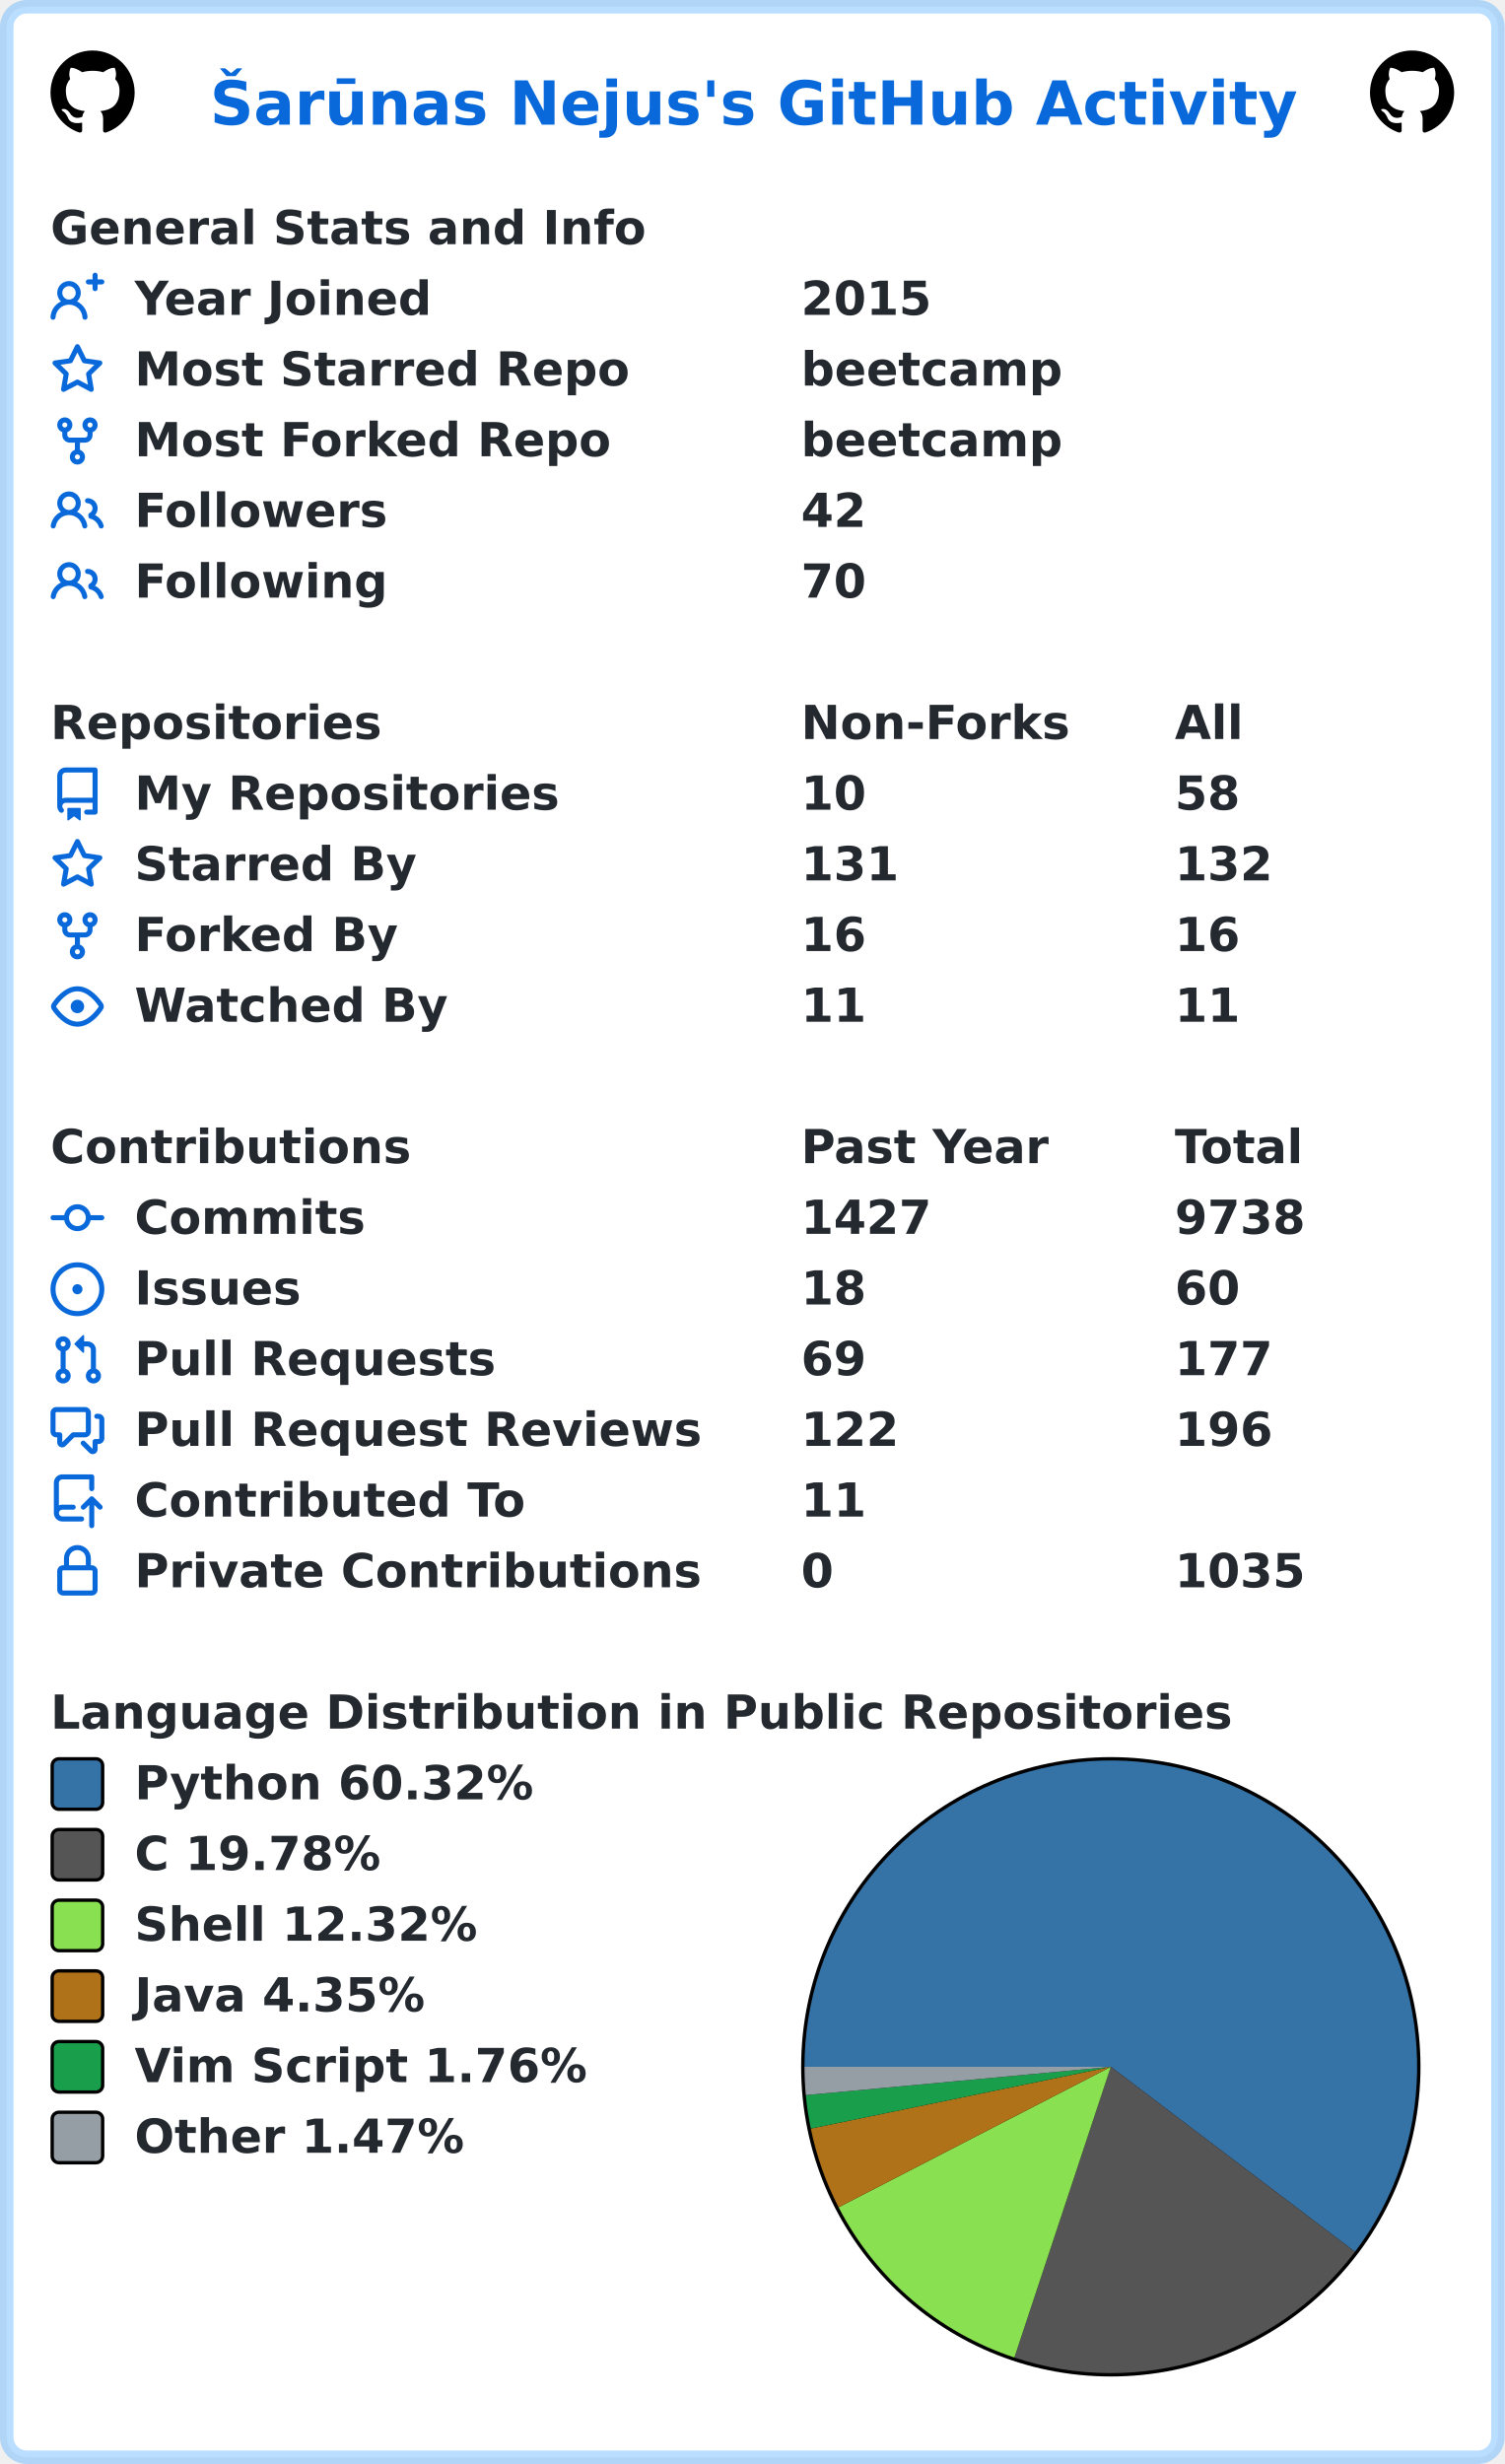
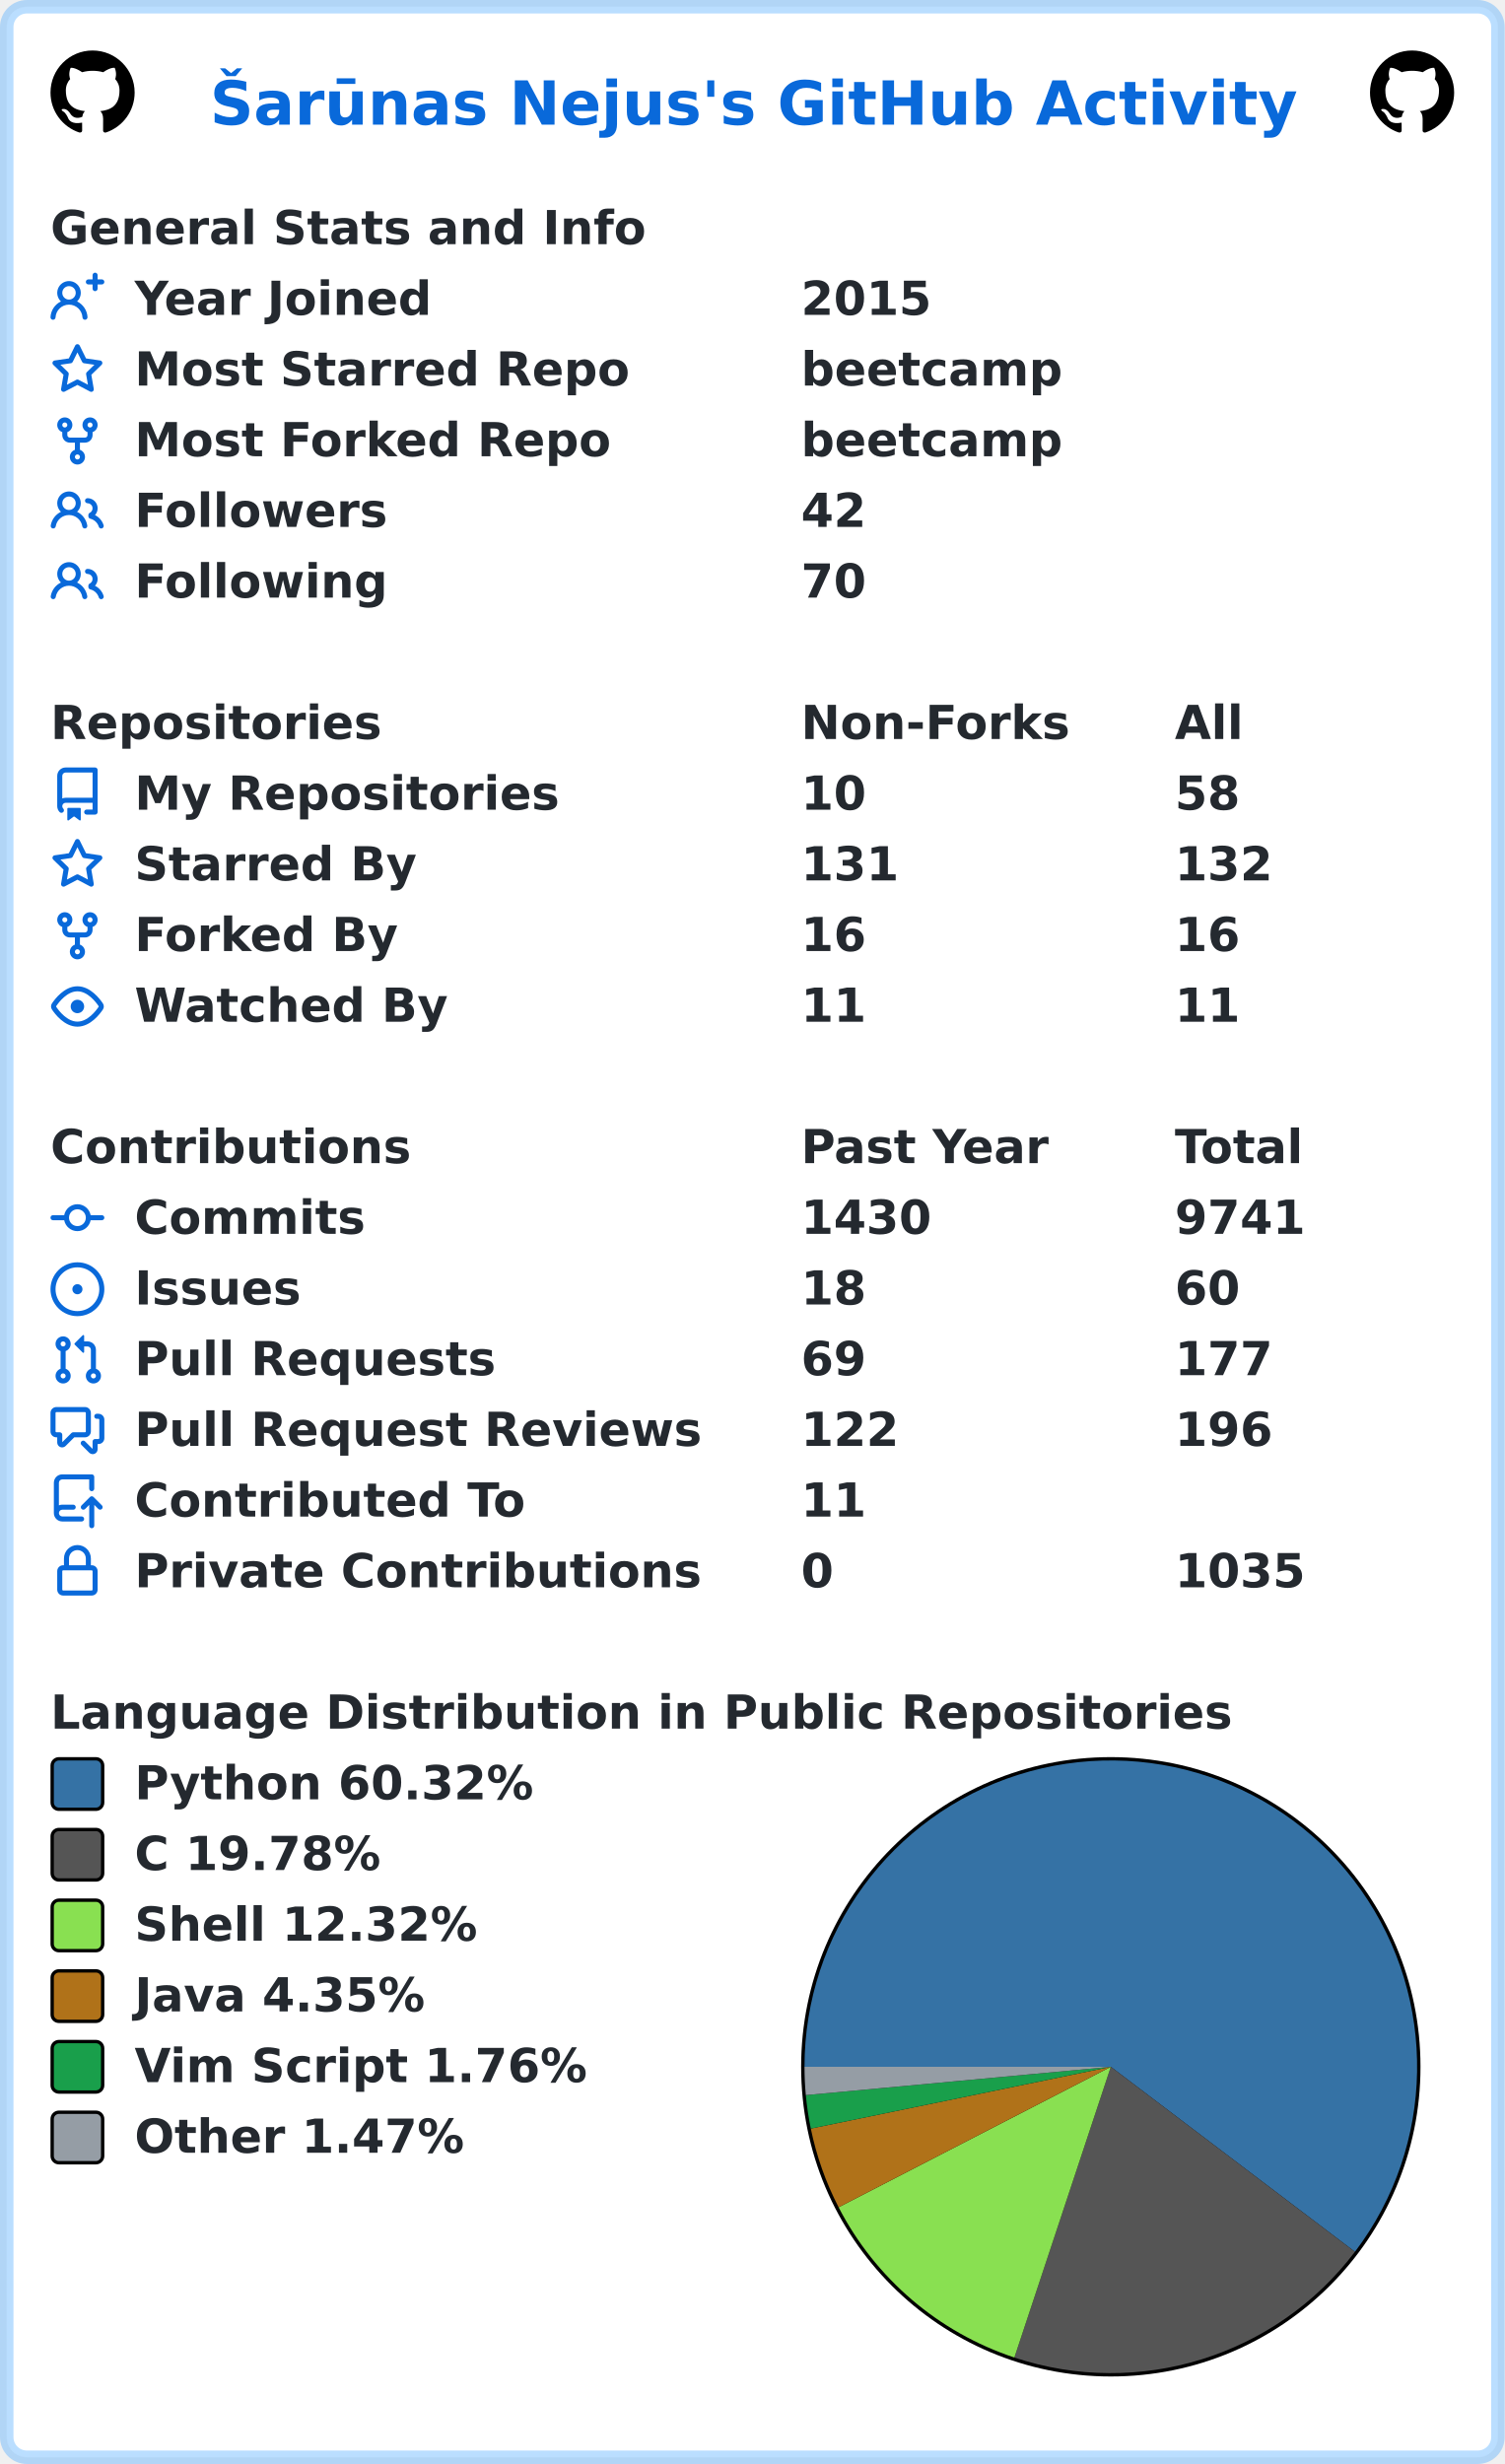
<svg xmlns="http://www.w3.org/2000/svg" width="447" height="732" viewBox="0 0 447 732" lang="en" xml:lang="en">
  <rect x="2" y="2" stroke-width="4" rx="6" width="443" height="728" stroke="rgba(84,174,255,0.4)" fill="#ffffff" />
  <g font-weight="600" font-size="110pt" font-family="Verdana,Geneva,DejaVu Sans,sans-serif" text-rendering="geometricPrecision">
    <text x="507" y="301" lengthAdjust="spacingAndGlyphs" textLength="2613" transform="scale(0.123)" fill="#0969da">Šarūnas Nejus's GitHub Activity</text>
    <svg x="15" y="15" width="25" height="25" viewBox="0 0 16 16">
      <path fill="#000000" fill-rule="evenodd" d="M8 0C3.58 0 0 3.58 0 8c0 3.54 2.29 6.53 5.47 7.59.4.07.55-.17.55-.38 0-.19-.01-.82-.01-1.49-2.01.37-2.53-.49-2.69-.94-.09-.23-.48-.94-.82-1.13-.28-.15-.68-.52-.01-.53.63-.01 1.08.58 1.23.82.72 1.21 1.87.87 2.33.66.07-.52.28-.87.51-1.07-1.78-.2-3.64-.89-3.64-3.95 0-.87.31-1.59.82-2.15-.08-.2-.36-1.02.08-2.12 0 0 .67-.21 2.2.82.64-.18 1.32-.27 2-.27.68 0 1.36.09 2 .27 1.53-1.04 2.2-.82 2.2-.82.44 1.1.16 1.92.08 2.12.51.56.82 1.27.82 2.15 0 3.07-1.87 3.75-3.65 3.95.29.25.54.73.54 1.48 0 1.07-.01 1.93-.01 2.2 0 .21.15.46.55.38A8.013 8.013 0 0016 8c0-4.42-3.58-8-8-8z" />
    </svg>
    <svg x="407" y="15" width="25" height="25" viewBox="0 0 16 16">
      <path fill="#000000" fill-rule="evenodd" d="M8 0C3.58 0 0 3.58 0 8c0 3.54 2.29 6.53 5.47 7.59.4.07.55-.17.55-.38 0-.19-.01-.82-.01-1.49-2.01.37-2.53-.49-2.69-.94-.09-.23-.48-.94-.82-1.13-.28-.15-.68-.52-.01-.53.63-.01 1.08.58 1.23.82.72 1.21 1.87.87 2.33.66.07-.52.28-.87.51-1.07-1.78-.2-3.64-.89-3.64-3.95 0-.87.31-1.59.82-2.15-.08-.2-.36-1.02.08-2.12 0 0 .67-.21 2.2.82.64-.18 1.32-.27 2-.27.68 0 1.36.09 2 .27 1.53-1.04 2.2-.82 2.2-.82.44 1.1.16 1.92.08 2.12.51.56.82 1.27.82 2.15 0 3.07-1.87 3.75-3.65 3.95.29.25.54.73.54 1.48 0 1.07-.01 1.93-.01 2.2 0 .21.15.46.55.38A8.013 8.013 0 0016 8c0-4.42-3.58-8-8-8z" />
    </svg>
    <g transform="translate(0, 60)" fill="#24292f">
      <g transform="translate(15, 0)">
        <g transform="scale(0.095)">
          <text x="0" y="132" textLength="1851" lengthAdjust="spacingAndGlyphs">General Stats and Info</text>
        </g>
      </g>
      <g transform="translate(15, 21)">
        <path fill="#0969da" fill-rule="evenodd" d="M13.25 0a.75.75 0 01.75.75V2h1.25a.75.75 0 010 1.5H14v1.25a.75.75 0 01-1.5 0V3.5h-1.25a.75.75 0 010-1.5h1.25V.75a.75.75 0 01.75-.75zM5.5 4a2 2 0 100 4 2 2 0 000-4zm2.4 4.548a3.5 3.5 0 10-4.799 0 5.527 5.527 0 00-3.1 4.66.75.75 0 101.498.085A4.01 4.01 0 015.5 9.5a4.01 4.01 0 014.001 3.793.75.75 0 101.498-.086 5.527 5.527 0 00-3.1-4.659z" />
        <g transform="scale(0.095)">
          <text lengthAdjust="spacingAndGlyphs" textLength="932" x="263" y="132">Year Joined</text>
          <text lengthAdjust="spacingAndGlyphs" textLength="420" x="2347" y="132">2015</text>
        </g>
      </g>
      <g transform="translate(15, 42)">
        <path fill="#0969da" fill-rule="evenodd" d="M8 .25a.75.75 0 01.673.418l1.882 3.815 4.21.612a.75.75 0 01.416 1.279l-3.046 2.97.719 4.192a.75.75 0 01-1.088.791L8 12.347l-3.766 1.98a.75.75 0 01-1.088-.79l.72-4.194L.818 6.374a.75.75 0 01.416-1.28l4.21-.611L7.327.668A.75.75 0 018 .25zm0 2.445L6.615 5.5a.75.75 0 01-.564.41l-3.097.45 2.24 2.184a.75.75 0 01.216.664l-.528 3.084 2.769-1.456a.75.75 0 01.698 0l2.77 1.456-.53-3.084a.75.75 0 01.216-.664l2.24-2.183-3.096-.45a.75.75 0 01-.564-.41L8 2.694v.001z" />
        <g transform="scale(0.095)">
          <text lengthAdjust="spacingAndGlyphs" textLength="1532" x="263" y="132">Most Starred Repo</text>
          <text lengthAdjust="spacingAndGlyphs" textLength="830" x="2347" y="132">beetcamp</text>
        </g>
      </g>
      <g transform="translate(15, 63)">
        <path fill="#0969da" fill-rule="evenodd" d="M5 3.25a.75.75 0 11-1.5 0 .75.75 0 011.5 0zm0 2.122a2.25 2.25 0 10-1.5 0v.878A2.25 2.25 0 005.75 8.5h1.5v2.128a2.251 2.251 0 101.5 0V8.5h1.5a2.25 2.25 0 002.25-2.25v-.878a2.25 2.25 0 10-1.5 0v.878a.75.75 0 01-.75.75h-4.5A.75.75 0 015 6.25v-.878zm3.75 7.378a.75.75 0 11-1.5 0 .75.75 0 011.5 0zm3-8.75a.75.75 0 100-1.5.75.75 0 000 1.5z" />
        <g transform="scale(0.095)">
          <text lengthAdjust="spacingAndGlyphs" textLength="1485" x="263" y="132">Most Forked Repo</text>
          <text lengthAdjust="spacingAndGlyphs" textLength="830" x="2347" y="132">beetcamp</text>
        </g>
      </g>
      <g transform="translate(15, 84)">
        <path fill="#0969da" fill-rule="evenodd" d="M5.5 3.5a2 2 0 100 4 2 2 0 000-4zM2 5.5a3.5 3.5 0 115.898 2.549 5.507 5.507 0 013.034 4.084.75.75 0 11-1.482.235 4.001 4.001 0 00-7.9 0 .75.75 0 01-1.482-.236A5.507 5.507 0 013.102 8.05 3.49 3.49 0 012 5.5zM11 4a.75.75 0 100 1.5 1.5 1.5 0 01.666 2.844.75.75 0 00-.416.672v.352a.75.75 0 00.574.73c1.2.289 2.162 1.2 2.522 2.372a.75.75 0 101.434-.44 5.01 5.01 0 00-2.56-3.012A3 3 0 0011 4z" />
        <g transform="scale(0.095)">
          <text lengthAdjust="spacingAndGlyphs" textLength="778" x="263" y="132">Followers</text>
          <text lengthAdjust="spacingAndGlyphs" textLength="210" x="2347" y="132">42</text>
        </g>
      </g>
      <g transform="translate(15, 105)">
        <path fill="#0969da" fill-rule="evenodd" d="M5.5 3.5a2 2 0 100 4 2 2 0 000-4zM2 5.5a3.5 3.5 0 115.898 2.549 5.507 5.507 0 013.034 4.084.75.75 0 11-1.482.235 4.001 4.001 0 00-7.9 0 .75.75 0 01-1.482-.236A5.507 5.507 0 013.102 8.05 3.49 3.49 0 012 5.5zM11 4a.75.75 0 100 1.5 1.5 1.5 0 01.666 2.844.75.75 0 00-.416.672v.352a.75.75 0 00.574.73c1.2.289 2.162 1.2 2.522 2.372a.75.75 0 101.434-.44 5.01 5.01 0 00-2.56-3.012A3 3 0 0011 4z" />
        <g transform="scale(0.095)">
          <text lengthAdjust="spacingAndGlyphs" textLength="780" x="263" y="132">Following</text>
          <text lengthAdjust="spacingAndGlyphs" textLength="210" x="2347" y="132">70</text>
        </g>
      </g>
    </g>
    <g transform="translate(0, 207)" fill="#24292f">
      <g transform="translate(15, 0)">
        <g transform="scale(0.095)">
          <text x="0" y="132" textLength="1020" lengthAdjust="spacingAndGlyphs">Repositories</text>
          <text x="2347" y="132" textLength="832" lengthAdjust="spacingAndGlyphs">Non-Forks</text>
          <text x="3516" y="132" textLength="206" lengthAdjust="spacingAndGlyphs">All</text>
        </g>
      </g>
      <g transform="translate(15, 21)">
        <path fill="#0969da" fill-rule="evenodd" d="M2 2.5A2.5 2.5 0 014.5 0h8.75a.75.75 0 01.75.75v12.5a.75.75 0 01-.75.75h-2.5a.75.75 0 110-1.5h1.75v-2h-8a1 1 0 00-.714 1.7.75.75 0 01-1.072 1.05A2.495 2.495 0 012 11.5v-9zm10.5-1V9h-8c-.356 0-.694.074-1 .208V2.5a1 1 0 011-1h8zM5 12.25v3.25a.25.25 0 00.4.2l1.45-1.087a.25.25 0 01.3 0L8.6 15.7a.25.25 0 00.4-.2v-3.25a.25.25 0 00-.25-.25h-3.5a.25.25 0 00-.25.25z" />
        <g transform="scale(0.095)">
          <text lengthAdjust="spacingAndGlyphs" textLength="1312" x="263" y="132">My Repositories</text>
          <text lengthAdjust="spacingAndGlyphs" textLength="210" x="2347" y="132">10</text>
          <text lengthAdjust="spacingAndGlyphs" textLength="210" x="3516" y="132">58</text>
        </g>
      </g>
      <g transform="translate(15, 42)">
        <path fill="#0969da" fill-rule="evenodd" d="M8 .25a.75.75 0 01.673.418l1.882 3.815 4.21.612a.75.75 0 01.416 1.279l-3.046 2.97.719 4.192a.75.75 0 01-1.088.791L8 12.347l-3.766 1.98a.75.75 0 01-1.088-.79l.72-4.194L.818 6.374a.75.75 0 01.416-1.28l4.21-.611L7.327.668A.75.75 0 018 .25zm0 2.445L6.615 5.5a.75.75 0 01-.564.41l-3.097.45 2.24 2.184a.75.75 0 01.216.664l-.528 3.084 2.769-1.456a.75.75 0 01.698 0l2.77 1.456-.53-3.084a.75.75 0 01.216-.664l2.24-2.183-3.096-.45a.75.75 0 01-.564-.41L8 2.694v.001z" />
        <g transform="scale(0.095)">
          <text lengthAdjust="spacingAndGlyphs" textLength="874" x="263" y="132">Starred By</text>
          <text lengthAdjust="spacingAndGlyphs" textLength="315" x="2347" y="132">131</text>
          <text lengthAdjust="spacingAndGlyphs" textLength="315" x="3516" y="132">132</text>
        </g>
      </g>
      <g transform="translate(15, 63)">
        <path fill="#0969da" fill-rule="evenodd" d="M5 3.25a.75.75 0 11-1.5 0 .75.75 0 011.5 0zm0 2.122a2.25 2.25 0 10-1.5 0v.878A2.25 2.25 0 005.75 8.5h1.5v2.128a2.251 2.251 0 101.5 0V8.5h1.5a2.25 2.25 0 002.25-2.25v-.878a2.25 2.25 0 10-1.5 0v.878a.75.75 0 01-.75.75h-4.5A.75.75 0 015 6.25v-.878zm3.75 7.378a.75.75 0 11-1.5 0 .75.75 0 011.5 0zm3-8.75a.75.75 0 100-1.5.75.75 0 000 1.5z" />
        <g transform="scale(0.095)">
          <text lengthAdjust="spacingAndGlyphs" textLength="828" x="263" y="132">Forked By</text>
          <text lengthAdjust="spacingAndGlyphs" textLength="210" x="2347" y="132">16</text>
          <text lengthAdjust="spacingAndGlyphs" textLength="210" x="3516" y="132">16</text>
        </g>
      </g>
      <g transform="translate(15, 84)">
        <path fill="#0969da" fill-rule="evenodd" d="M1.679 7.932c.412-.621 1.242-1.75 2.366-2.717C5.175 4.242 6.527 3.5 8 3.5c1.473 0 2.824.742 3.955 1.715 1.124.967 1.954 2.096 2.366 2.717a.119.119 0 010 .136c-.412.621-1.242 1.75-2.366 2.717C10.825 11.758 9.473 12.5 8 12.5c-1.473 0-2.824-.742-3.955-1.715C2.92 9.818 2.09 8.69 1.679 8.068a.119.119 0 010-.136zM8 2c-1.981 0-3.67.992-4.933 2.078C1.797 5.169.88 6.423.43 7.1a1.619 1.619 0 000 1.798c.45.678 1.367 1.932 2.637 3.024C4.329 13.008 6.019 14 8 14c1.981 0 3.67-.992 4.933-2.078 1.27-1.091 2.187-2.345 2.637-3.023a1.619 1.619 0 000-1.798c-.45-.678-1.367-1.932-2.637-3.023C11.671 2.992 9.981 2 8 2zm0 8a2 2 0 100-4 2 2 0 000 4z" />
        <g transform="scale(0.095)">
          <text lengthAdjust="spacingAndGlyphs" textLength="993" x="263" y="132">Watched By</text>
          <text lengthAdjust="spacingAndGlyphs" textLength="210" x="2347" y="132">11</text>
          <text lengthAdjust="spacingAndGlyphs" textLength="210" x="3516" y="132">11</text>
        </g>
      </g>
    </g>
    <g transform="translate(0, 333)" fill="#24292f">
      <g transform="translate(15, 0)">
        <g transform="scale(0.095)">
          <text x="0" y="132" textLength="1112" lengthAdjust="spacingAndGlyphs">Contributions</text>
          <text x="2347" y="132" textLength="774" lengthAdjust="spacingAndGlyphs">Past Year</text>
          <text x="3516" y="132" textLength="414" lengthAdjust="spacingAndGlyphs">Total</text>
        </g>
      </g>
      <g transform="translate(15, 21)">
        <path fill="#0969da" fill-rule="evenodd" d="M10.5 7.75a2.5 2.5 0 11-5 0 2.5 2.5 0 015 0zm1.43.75a4.002 4.002 0 01-7.86 0H.75a.75.75 0 110-1.5h3.32a4.001 4.001 0 017.86 0h3.32a.75.75 0 110 1.5h-3.32z" />
        <g transform="scale(0.095)">
          <text lengthAdjust="spacingAndGlyphs" textLength="734" x="263" y="132">Commits</text>
-           <text lengthAdjust="spacingAndGlyphs" textLength="420" x="2347" y="132">1427</text>
-           <text lengthAdjust="spacingAndGlyphs" textLength="420" x="3516" y="132">9738</text>
+           <text lengthAdjust="spacingAndGlyphs" textLength="420" x="2347" y="132">1430</text>
+           <text lengthAdjust="spacingAndGlyphs" textLength="420" x="3516" y="132">9741</text>
        </g>
      </g>
      <g transform="translate(15, 42)">
        <path fill="#0969da" d="M8 9.5a1.5 1.5 0 100-3 1.5 1.5 0 000 3z" />
        <path fill="#0969da" fill-rule="evenodd" d="M8 0a8 8 0 100 16A8 8 0 008 0zM1.5 8a6.5 6.5 0 1113 0 6.5 6.5 0 01-13 0z" />
        <g transform="scale(0.095)">
          <text lengthAdjust="spacingAndGlyphs" textLength="512" x="263" y="132">Issues</text>
          <text lengthAdjust="spacingAndGlyphs" textLength="210" x="2347" y="132">18</text>
          <text lengthAdjust="spacingAndGlyphs" textLength="210" x="3516" y="132">60</text>
        </g>
      </g>
      <g transform="translate(15, 63)">
        <path fill="#0969da" fill-rule="evenodd" d="M7.177 3.073L9.573.677A.25.25 0 0110 .854v4.792a.25.25 0 01-.427.177L7.177 3.427a.25.25 0 010-.354zM3.75 2.5a.75.75 0 100 1.5.75.75 0 000-1.5zm-2.25.75a2.25 2.25 0 113 2.122v5.256a2.251 2.251 0 11-1.5 0V5.372A2.25 2.25 0 011.5 3.25zM11 2.5h-1V4h1a1 1 0 011 1v5.628a2.251 2.251 0 101.5 0V5A2.5 2.5 0 0011 2.5zm1 10.25a.75.75 0 111.5 0 .75.75 0 01-1.5 0zM3.75 12a.75.75 0 100 1.5.75.75 0 000-1.5z" />
        <g transform="scale(0.095)">
          <text lengthAdjust="spacingAndGlyphs" textLength="1113" x="263" y="132">Pull Requests</text>
          <text lengthAdjust="spacingAndGlyphs" textLength="210" x="2347" y="132">69</text>
          <text lengthAdjust="spacingAndGlyphs" textLength="315" x="3516" y="132">177</text>
        </g>
      </g>
      <g transform="translate(15, 84)">
        <path fill="#0969da" fill-rule="evenodd" d="M1.5 2.75a.25.25 0 01.25-.25h8.5a.25.25 0 01.25.25v5.5a.25.25 0 01-.25.25h-3.5a.75.75 0 00-.53.22L3.5 11.44V9.25a.75.75 0 00-.75-.75h-1a.25.25 0 01-.25-.25v-5.5zM1.75 1A1.75 1.75 0 000 2.75v5.5C0 9.216.784 10 1.75 10H2v1.543a1.457 1.457 0 002.487 1.03L7.061 10h3.189A1.75 1.75 0 0012 8.25v-5.5A1.75 1.75 0 0010.25 1h-8.5zM14.5 4.75a.25.25 0 00-.25-.25h-.5a.75.75 0 110-1.5h.5c.966 0 1.75.784 1.75 1.75v5.5A1.75 1.75 0 0114.25 12H14v1.543a1.457 1.457 0 01-2.487 1.03L9.22 12.28a.75.75 0 111.06-1.06l2.22 2.22v-2.19a.75.75 0 01.75-.75h1a.25.25 0 00.25-.25v-5.5z" />
        <g transform="scale(0.095)">
          <text lengthAdjust="spacingAndGlyphs" textLength="1762" x="263" y="132">Pull Request Reviews</text>
          <text lengthAdjust="spacingAndGlyphs" textLength="315" x="2347" y="132">122</text>
          <text lengthAdjust="spacingAndGlyphs" textLength="315" x="3516" y="132">196</text>
        </g>
      </g>
      <g transform="translate(15, 105)">
        <path fill="#0969da" fill-rule="evenodd" d="M1 2.5A2.5 2.5 0 013.5 0h8.75a.75.75 0 01.75.75v3.5a.75.75 0 01-1.5 0V1.5h-8a1 1 0 00-1 1v6.708A2.492 2.492 0 013.5 9h3.25a.75.75 0 010 1.5H3.5a1 1 0 100 2h5.75a.75.75 0 010 1.5H3.5A2.5 2.5 0 011 11.5v-9zm13.23 7.79a.75.75 0 001.06-1.06l-2.505-2.505a.75.75 0 00-1.06 0L9.22 9.229a.75.75 0 001.06 1.061l1.225-1.224v6.184a.75.75 0 001.5 0V9.066l1.224 1.224z" />
        <g transform="scale(0.095)">
          <text lengthAdjust="spacingAndGlyphs" textLength="1234" x="263" y="132">Contributed To</text>
          <text lengthAdjust="spacingAndGlyphs" textLength="210" x="2347" y="132">11</text>
        </g>
      </g>
      <g transform="translate(15, 126)">
        <path fill="#0969da" fill-rule="evenodd" d="M4 4v2h-.25A1.75 1.75 0 002 7.75v5.5c0 .966.784 1.75 1.75 1.75h8.5A1.75 1.75 0 0014 13.25v-5.5A1.75 1.75 0 0012.25 6H12V4a4 4 0 10-8 0zm6.5 2V4a2.5 2.5 0 00-5 0v2h5zM12 7.5h.25a.25.25 0 01.25.25v5.5a.25.25 0 01-.25.25h-8.5a.25.25 0 01-.25-.25v-5.5a.25.25 0 01.25-.25H12z" />
        <g transform="scale(0.095)">
          <text lengthAdjust="spacingAndGlyphs" textLength="1742" x="263" y="132">Private Contributions</text>
          <text lengthAdjust="spacingAndGlyphs" textLength="105" x="2347" y="132">0</text>
          <text lengthAdjust="spacingAndGlyphs" textLength="420" x="3516" y="132">1035</text>
        </g>
      </g>
    </g>
    <g transform="translate(0, 501)" fill="#24292f">
      <g transform="translate(15, 0)">
        <g transform="scale(0.095)">
          <text x="0" y="132" textLength="3652" lengthAdjust="spacingAndGlyphs">Language Distribution in Public Repositories</text>
        </g>
      </g>
      <g transform="translate(238, 21)">
        <circle cx="92" cy="92" r="92" fill="#000000" />
      </g>
      <g transform="translate(239, 22)">
        <path fill-rule="evenodd" fill="#3572A5" d="M 0.0,91 A 91 91 0 1 1 163.528 145.96 L 91,91 Z" />
        <path fill-rule="evenodd" fill="#555555" d="M 163.528,145.96 A 91 91 0 0 1 62.348 177.372 L 91,91 Z" />
        <path fill-rule="evenodd" fill="#89e051" d="M 62.348,177.372 A 91 91 0 0 1 10.135 132.736 L 91,91 Z" />
        <path fill-rule="evenodd" fill="#b07219" d="M 10.135,132.736 A 91 91 0 0 1 1.871 109.357 L 91,91 Z" />
        <path fill-rule="evenodd" fill="#199f4b" d="M 1.871,109.357 A 91 91 0 0 1 0.389 99.41 L 91,91 Z" />
        <path fill-rule="evenodd" fill="#959da5" d="M 0.389,99.41 A 91 91 0 0 1 0.0 91 L 91,91 Z" />
      </g>
      <g transform="translate(15, 21)">
        <rect x="0.5" y="0.5" rx="2" width="15" height="15" fill="#3572A5" stroke-width="1" stroke="#000000" />
        <text transform="scale(0.095)" x="263" y="132" textLength="1254" lengthAdjust="spacingAndGlyphs">Python 60.32%</text>
      </g>
      <g transform="translate(15, 42)">
        <rect x="0.5" y="0.5" rx="2" width="15" height="15" fill="#555555" stroke-width="1" stroke="#000000" />
        <text transform="scale(0.095)" x="263" y="132" textLength="798" lengthAdjust="spacingAndGlyphs">C 19.78%</text>
      </g>
      <g transform="translate(15, 63)">
        <rect x="0.5" y="0.5" rx="2" width="15" height="15" fill="#89e051" stroke-width="1" stroke="#000000" />
        <text transform="scale(0.095)" x="263" y="132" textLength="1088" lengthAdjust="spacingAndGlyphs">Shell 12.32%</text>
      </g>
      <g transform="translate(15, 84)">
        <rect x="0.5" y="0.5" rx="2" width="15" height="15" fill="#b07219" stroke-width="1" stroke="#000000" />
        <text transform="scale(0.095)" x="263" y="132" textLength="933" lengthAdjust="spacingAndGlyphs">Java 4.35%</text>
      </g>
      <g transform="translate(15, 105)">
        <rect x="0.5" y="0.5" rx="2" width="15" height="15" fill="#199f4b" stroke-width="1" stroke="#000000" />
        <text transform="scale(0.095)" x="263" y="132" textLength="1428" lengthAdjust="spacingAndGlyphs">Vim Script 1.76%</text>
      </g>
      <g transform="translate(15, 126)">
        <rect x="0.5" y="0.5" rx="2" width="15" height="15" fill="#959da5" stroke-width="1" stroke="#000000" />
        <text transform="scale(0.095)" x="263" y="132" textLength="1047" lengthAdjust="spacingAndGlyphs">Other 1.47%</text>
      </g>
    </g>
  </g>
</svg>
